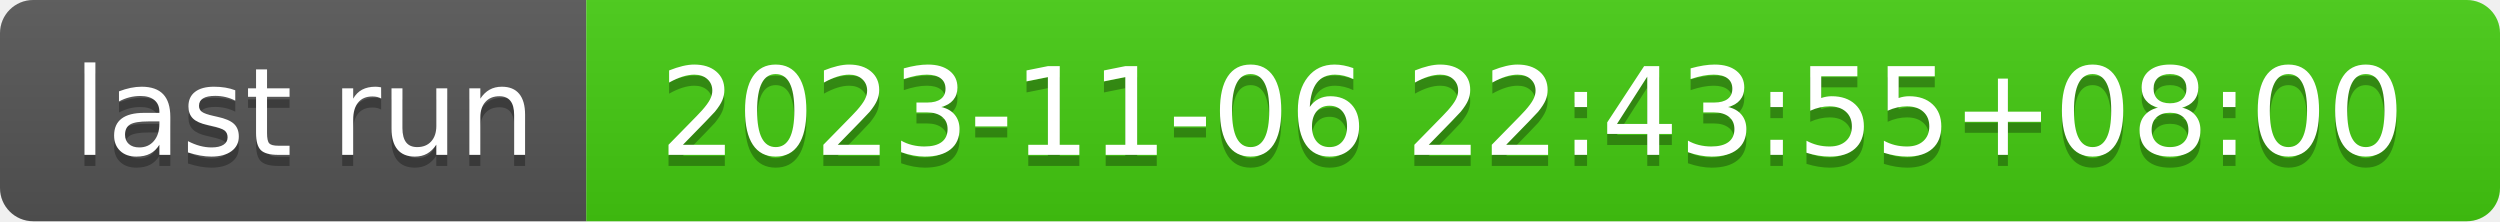
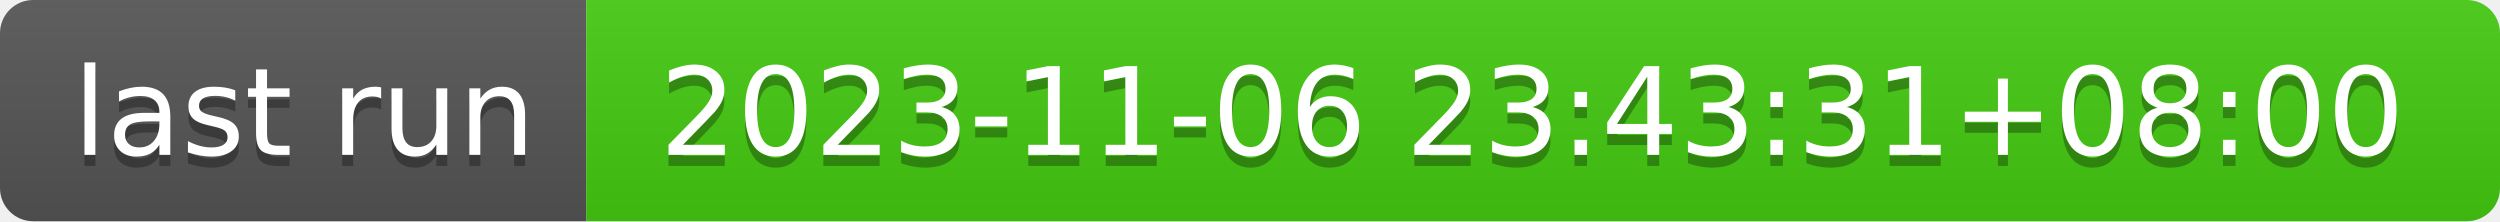
- <svg xmlns="http://www.w3.org/2000/svg" width="226" height="20" role="img" aria-label="last run: 2023-11-06 22:43:55+08:00">
+ <svg xmlns="http://www.w3.org/2000/svg" width="226" height="20" role="img" aria-label="last run: 2023-11-06 23:43:31+08:00">
  <linearGradient id="s" x2="0" y2="100%">
    <stop offset="0" stop-color="#bbb" stop-opacity=".1" />
    <stop offset="1" stop-opacity=".1" />
  </linearGradient>
  <clipPath id="r">
    <rect width="226" height="20" rx="3" fill="#fff" />
  </clipPath>
  <g clip-path="url(#r)">
    <rect width="53" height="20" fill="#555" />
    <rect x="53" width="173" height="20" fill="#4c1" />
    <rect width="226" height="20" fill="url(#s)" />
  </g>
  <g fill="#fff" text-anchor="middle" font-family="Verdana,Geneva,DejaVu Sans,sans-serif" text-rendering="geometricPrecision" font-size="110">
    <text aria-hidden="true" x="275" y="150" fill="#010101" fill-opacity=".3" transform="scale(.1)" textLength="430">last run</text>
    <text x="275" y="140" transform="scale(.1)" fill="#fff" textLength="430">last run</text>
-     <text aria-hidden="true" x="1385" y="150" fill="#010101" fill-opacity=".3" transform="scale(.1)" textLength="1630">2023-11-06 22:43:55+08:00</text>
-     <text x="1385" y="140" transform="scale(.1)" fill="#fff" textLength="1630">2023-11-06 22:43:55+08:00</text>
+     <text aria-hidden="true" x="1385" y="150" fill="#010101" fill-opacity=".3" transform="scale(.1)" textLength="1630">2023-11-06 23:43:31+08:00</text>
+     <text x="1385" y="140" transform="scale(.1)" fill="#fff" textLength="1630">2023-11-06 23:43:31+08:00</text>
  </g>
</svg>
